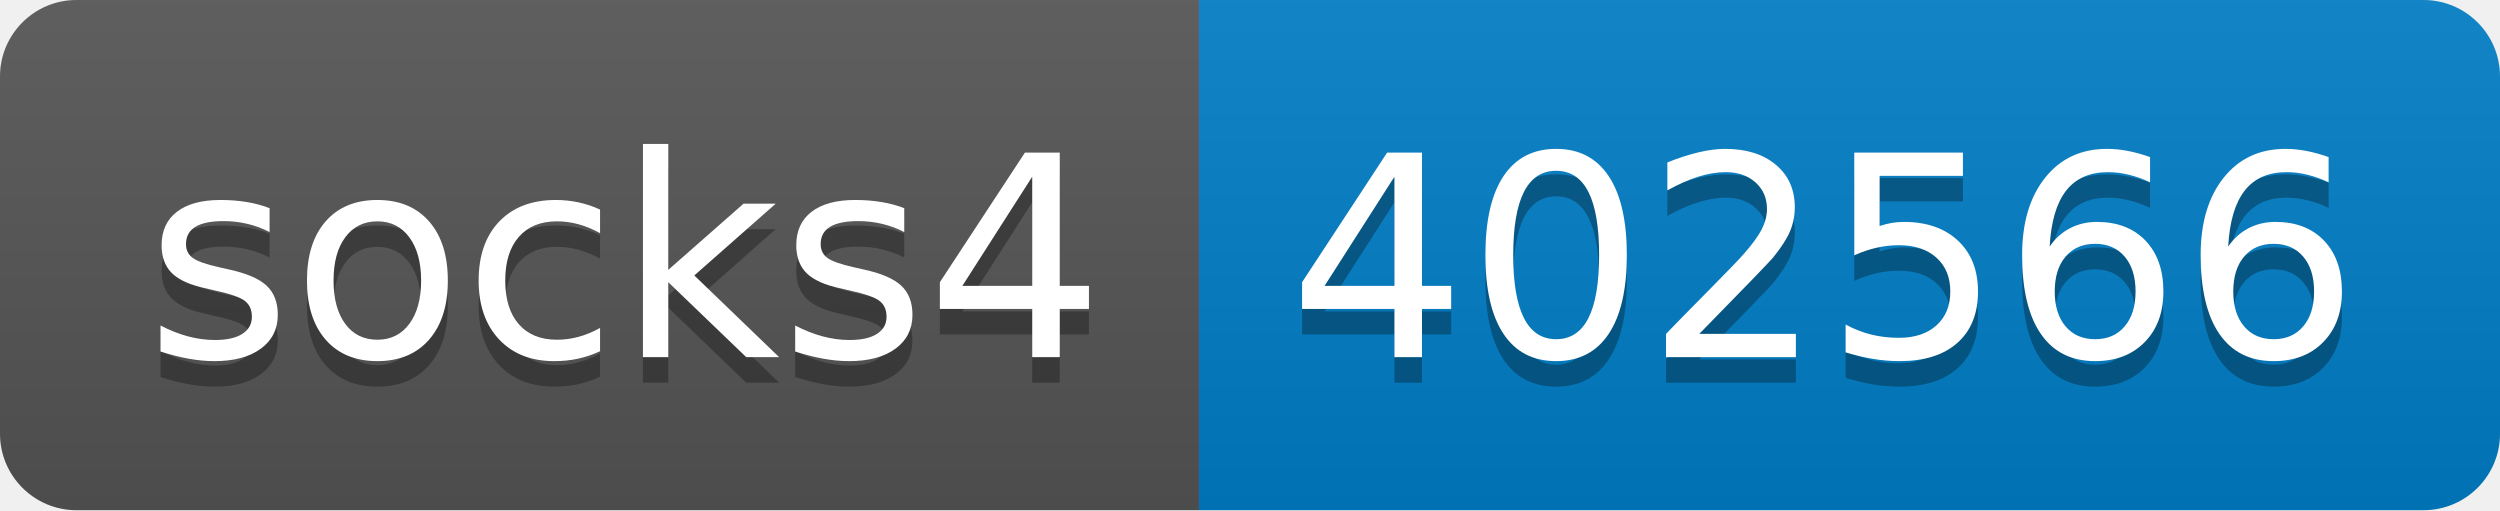
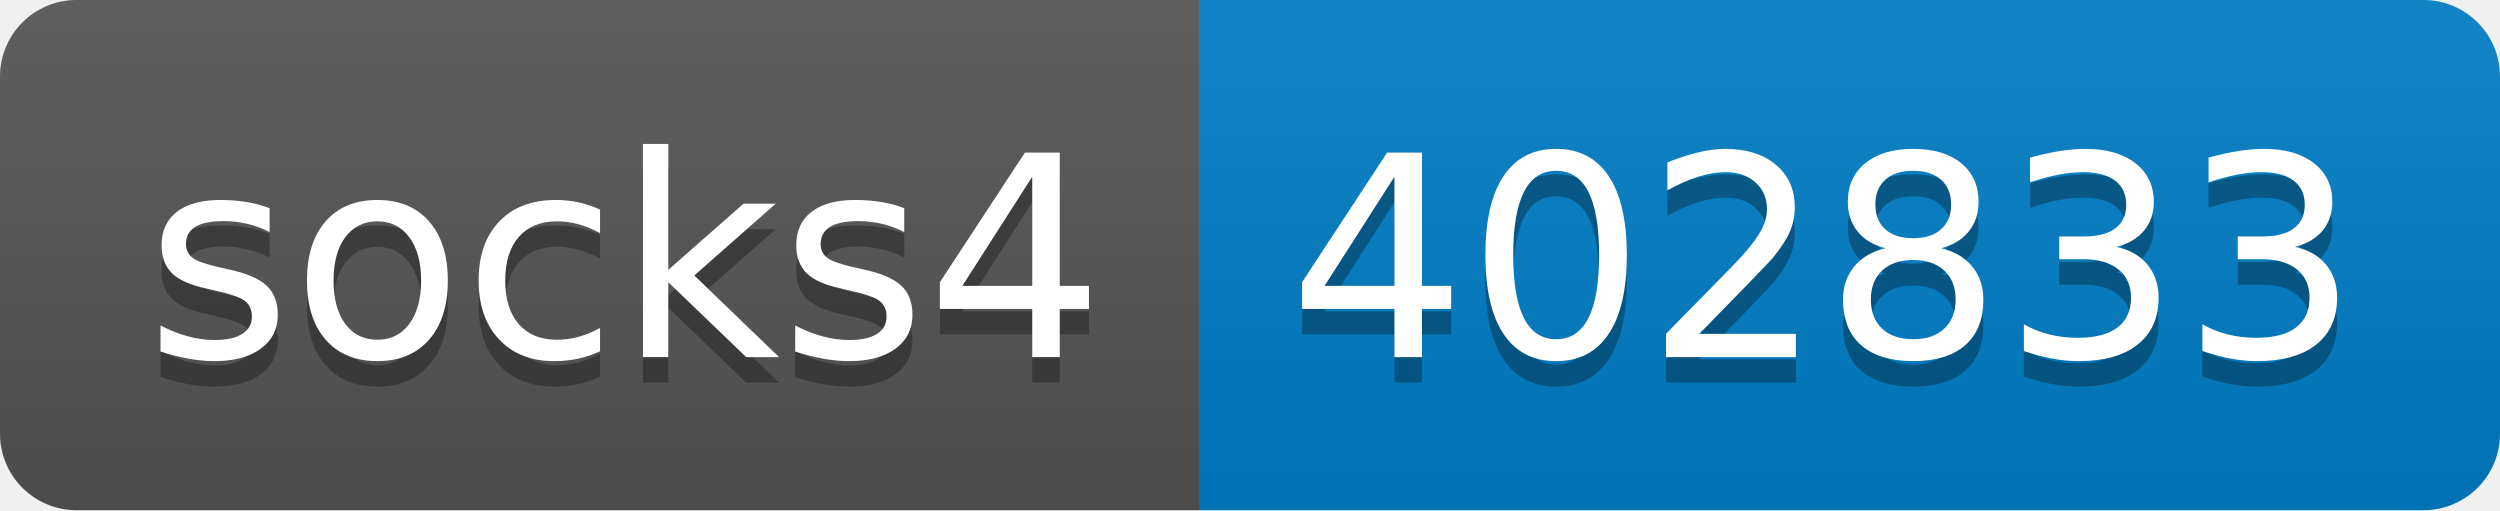
- <svg xmlns="http://www.w3.org/2000/svg" width="98" height="20" role="img" aria-label="socks4: 402566">
+ <svg xmlns="http://www.w3.org/2000/svg" width="98" height="20" role="img" aria-label="socks4: 402833">
  <linearGradient id="s" x2="0" y2="100%">
    <stop offset="0" stop-color="#bbb" stop-opacity=".1" />
    <stop offset="1" stop-opacity=".1" />
  </linearGradient>
  <clipPath id="r">
    <rect width="98" height="20" rx="3" fill="#fff" />
  </clipPath>
  <g clip-path="url(#r)">
    <rect width="47" height="20" fill="#555" />
    <rect x="47" width="51" height="20" fill="#007ec6" />
    <rect width="98" height="20" fill="url(#s)" />
  </g>
  <g fill="#fff" text-anchor="middle" font-family="Verdana,Geneva,DejaVu Sans,sans-serif" text-rendering="geometricPrecision" font-size="110">
    <text aria-hidden="true" x="245" y="150" fill="#010101" fill-opacity=".3" transform="scale(.1)" textLength="370">socks4</text>
    <text x="245" y="140" transform="scale(.1)" fill="#fff" textLength="370">socks4</text>
-     <text aria-hidden="true" x="715" y="150" fill="#010101" fill-opacity=".3" transform="scale(.1)" textLength="410">402566</text>
-     <text x="715" y="140" transform="scale(.1)" fill="#fff" textLength="410">402566</text>
+     <text aria-hidden="true" x="715" y="150" fill="#010101" fill-opacity=".3" transform="scale(.1)" textLength="410">402833</text>
+     <text x="715" y="140" transform="scale(.1)" fill="#fff" textLength="410">402833</text>
  </g>
</svg>
